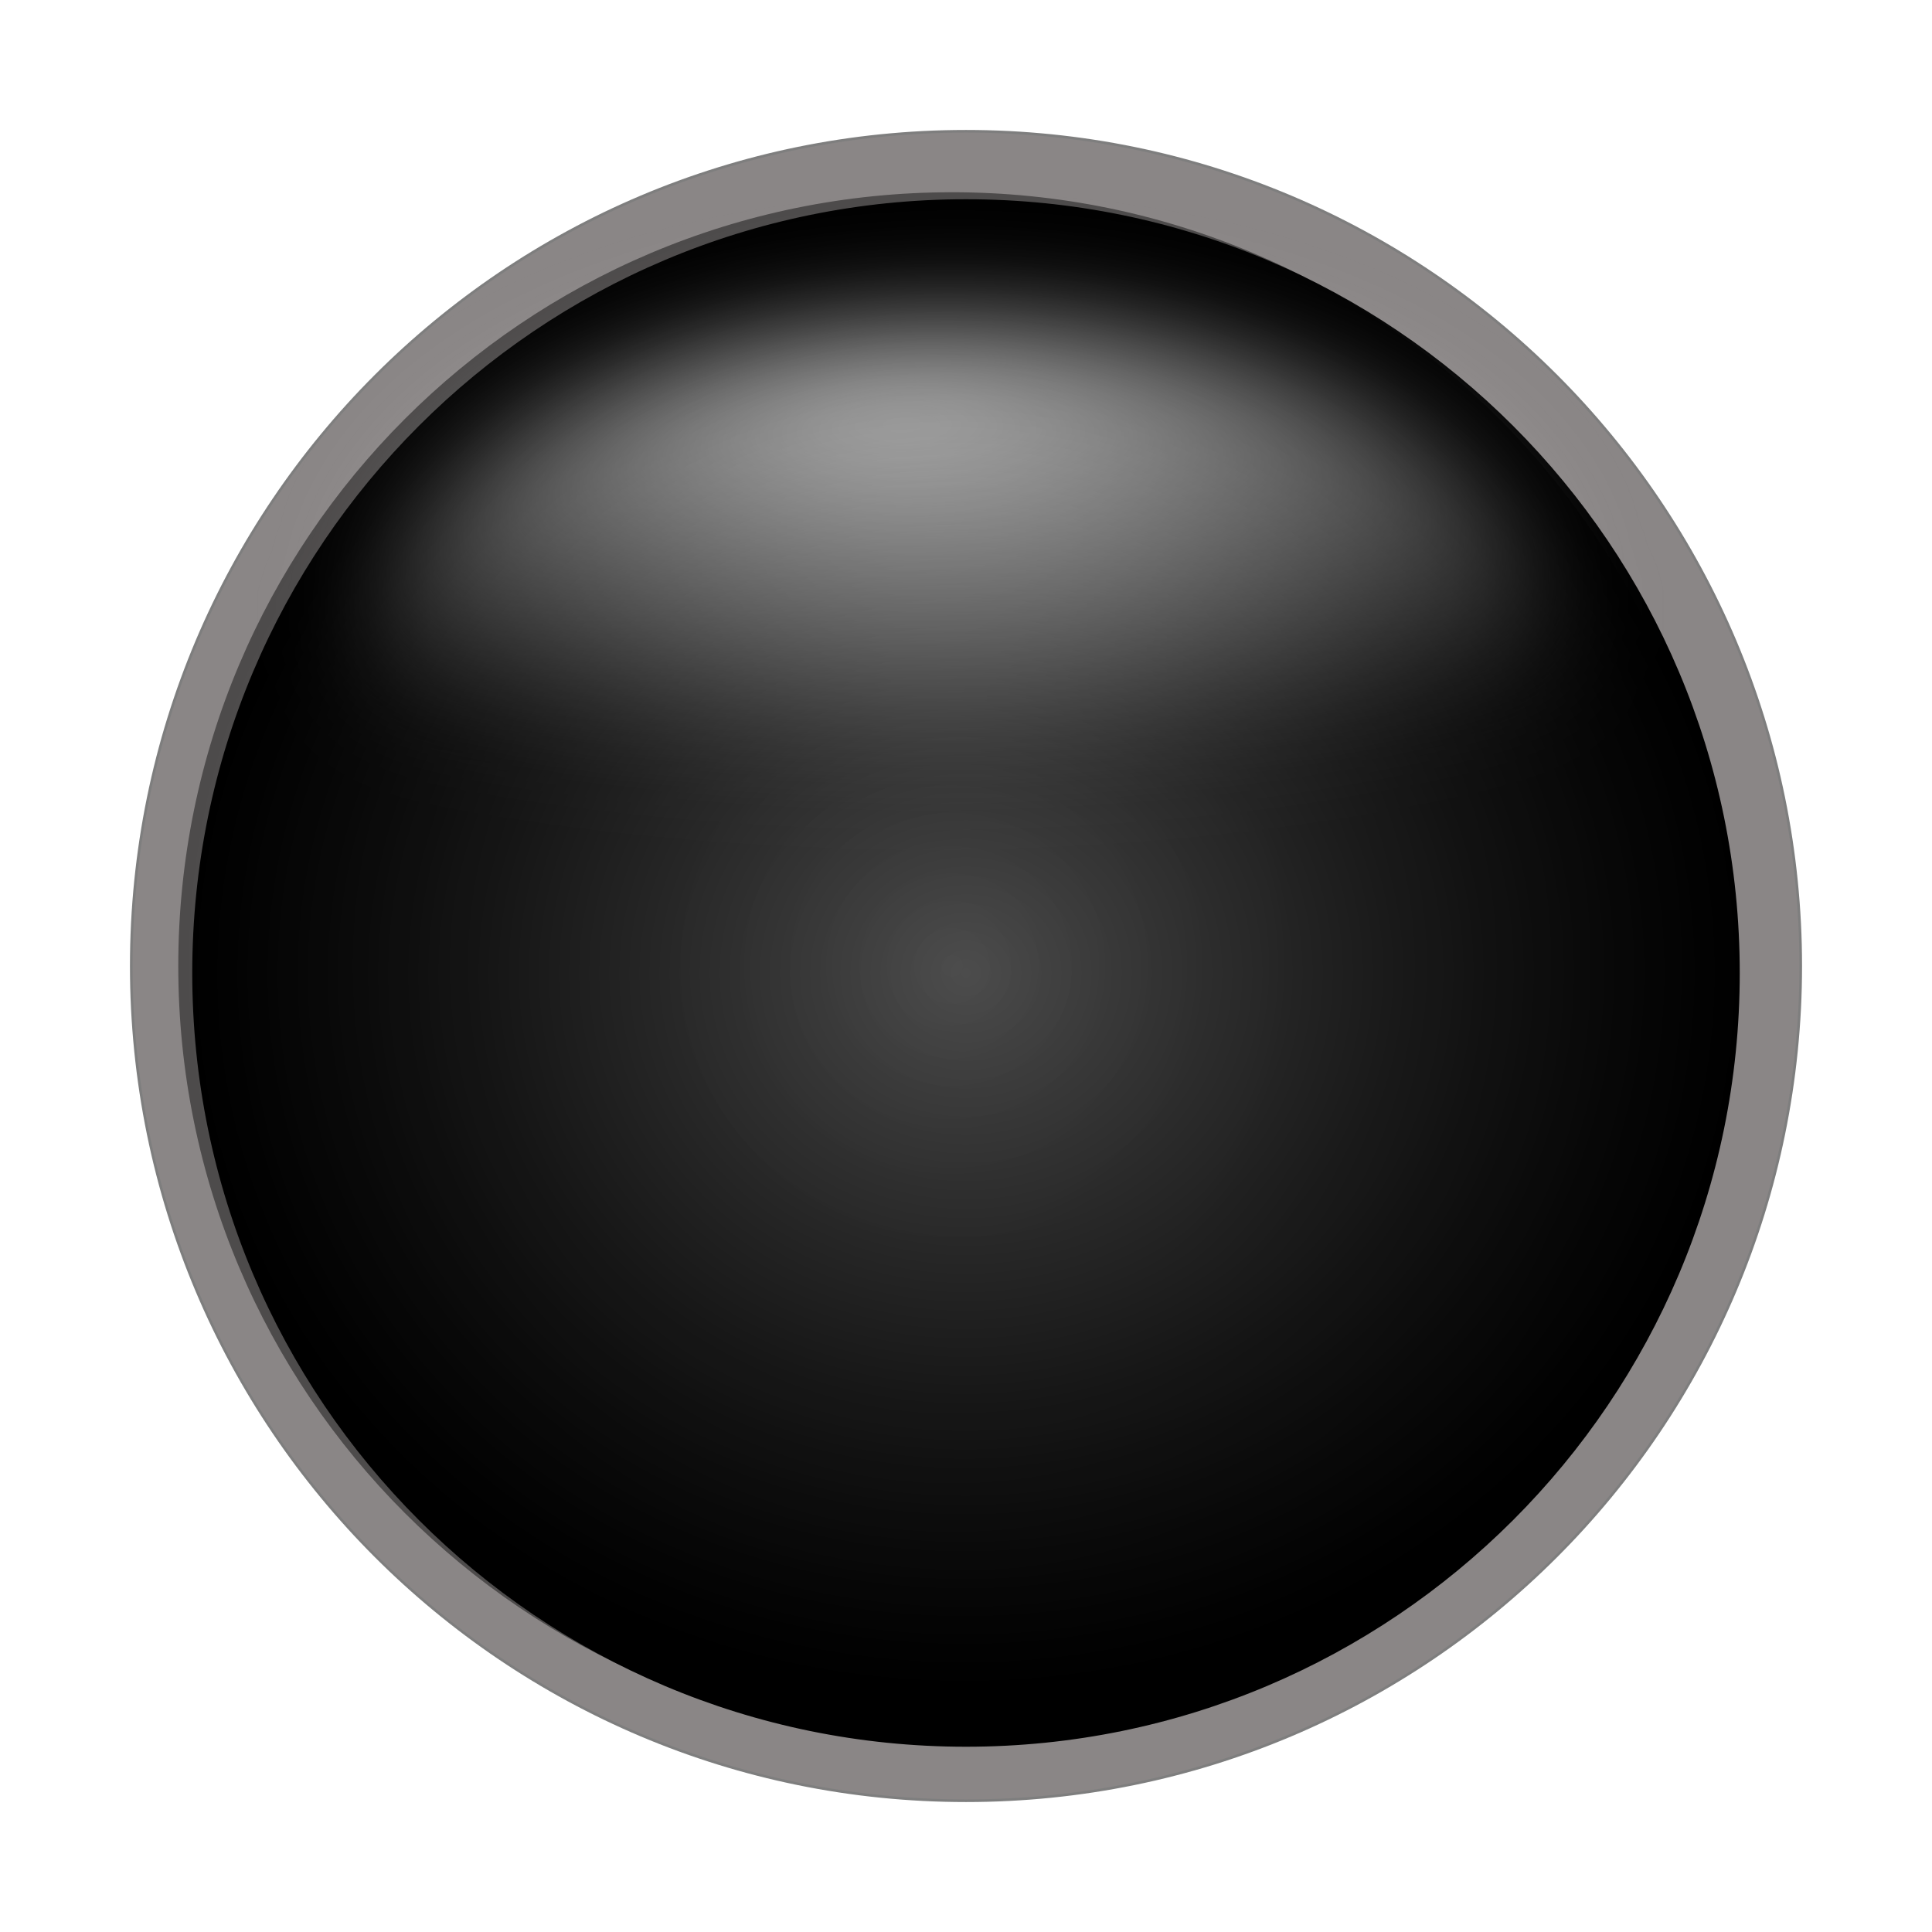
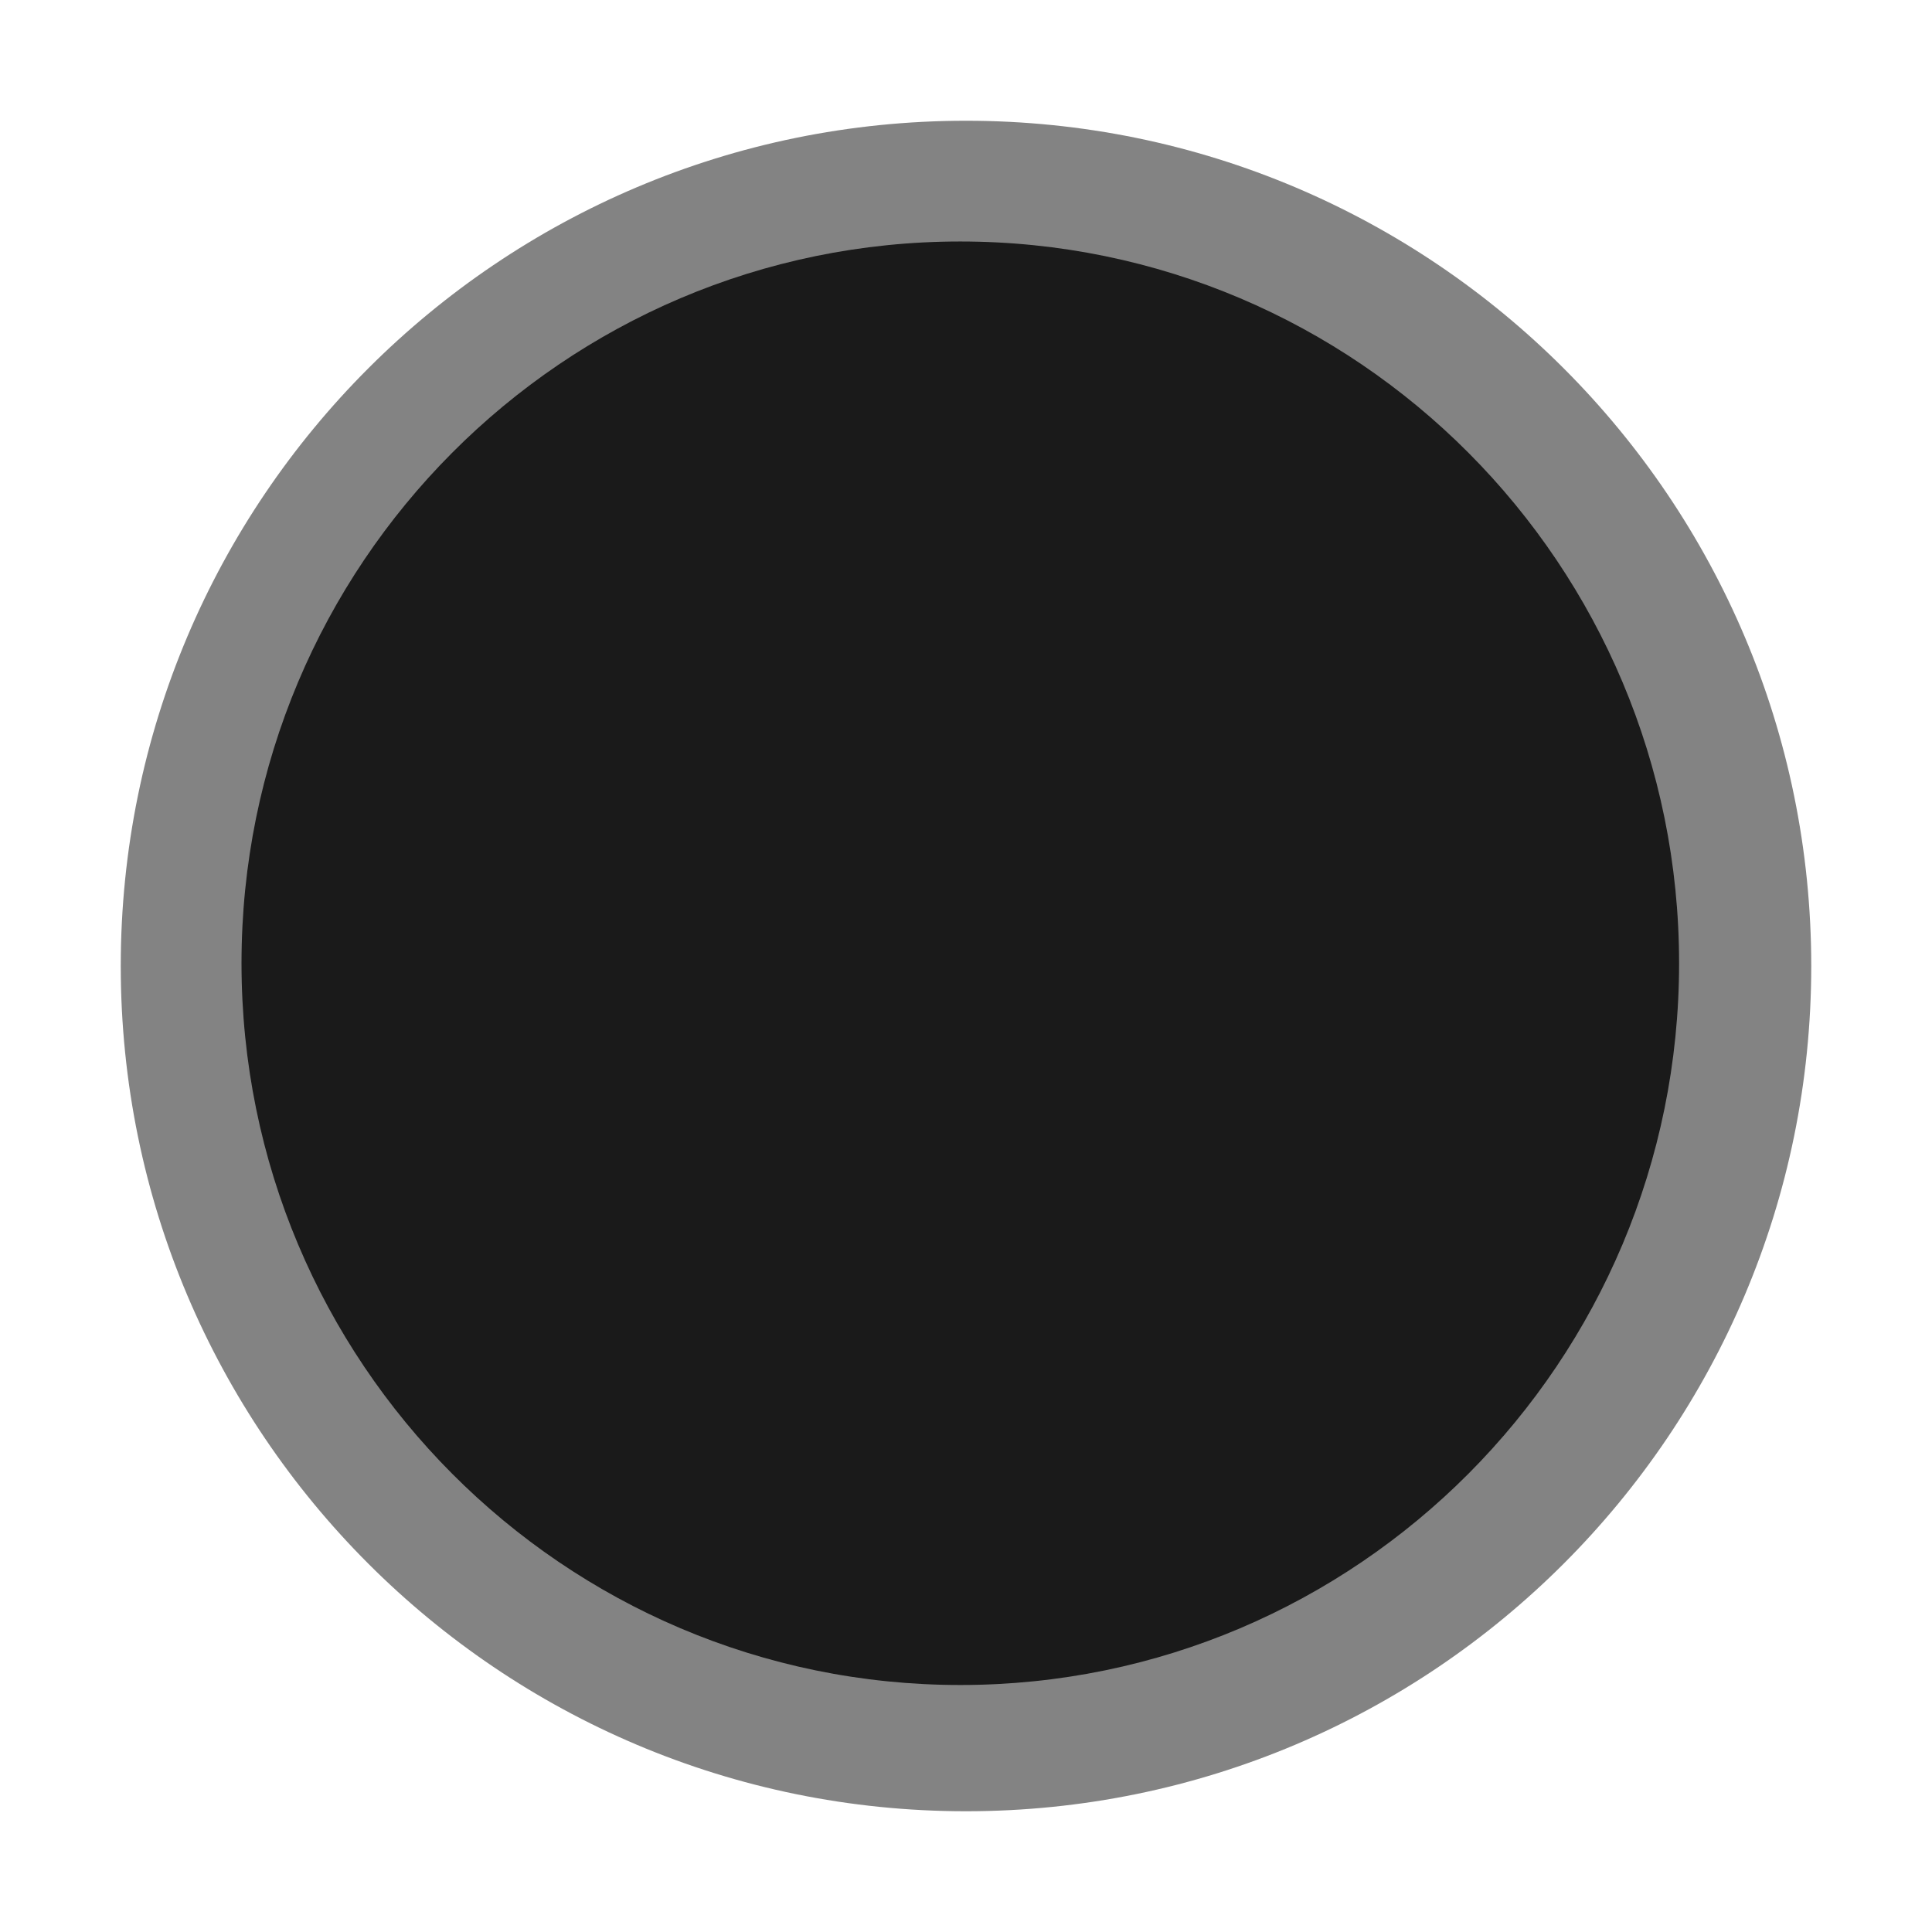
- <svg xmlns="http://www.w3.org/2000/svg" xmlns:xlink="http://www.w3.org/1999/xlink" width="223mm" height="223mm" viewBox="0 0 790.156 790.156" id="svg2" version="1.1">
-   <defs id="defs4">
-     <linearGradient id="linearGradient4507">
-       <stop style="stop-color:#ffffff;stop-opacity:1;" offset="0" id="stop4509" />
-       <stop style="stop-color:#ffffff;stop-opacity:0;" offset="1" id="stop4511" />
-     </linearGradient>
-     <linearGradient id="linearGradient4226">
-       <stop style="stop-color:#4d4d4d;stop-opacity:1" offset="0" id="stop4228" />
-       <stop style="stop-color:#000000;stop-opacity:1" offset="1" id="stop4230" />
-     </linearGradient>
-     <linearGradient id="linearGradient4200">
-       <stop id="stop4204" offset="0" style="stop-color:#000000;stop-opacity:0;" />
-       <stop id="stop4202" offset="1" style="stop-color:#000000;stop-opacity:1;" />
-     </linearGradient>
-     <radialGradient xlink:href="#linearGradient4200" id="radialGradient4214" cx="172.857" cy="450.934" fx="172.857" fy="450.934" r="319.071" gradientUnits="userSpaceOnUse" gradientTransform="matrix(0.9917806,0,0,0.9917806,197.1351,-77.72224)" />
-     <radialGradient xlink:href="#linearGradient4226" id="radialGradient4232" cx="228.571" cy="366.648" fx="228.571" fy="366.648" r="319.071" gradientUnits="userSpaceOnUse" gradientTransform="matrix(0.9917352,-0.00948721,0.0087356,0.9131603,144.4005,39.72234)" />
-     <radialGradient xlink:href="#linearGradient4507" id="radialGradient4513" cx="43.876" cy="102.565" fx="43.876" fy="102.565" r="42.097" gradientTransform="matrix(-0.01196976,0.6577112,-1.894275,-0.02526648,247.8648,119.9646)" gradientUnits="userSpaceOnUse" />
-     <filter style="color-interpolation-filters:sRGB" id="filter4230" x="-0.105" width="1.21" y="-0.191" height="1.381">
-       <feGaussianBlur stdDeviation="4.071" id="feGaussianBlur4232" />
-     </filter>
-   </defs>
-   <g id="layer1" transform="translate(20.79248,25.57318)">
-     <g id="g4205">
-       <circle r="341.393" cy="369.505" cx="374.286" id="path3338-1-3" style="opacity:0.504;fill:#171010;fill-opacity:1;fill-rule:evenodd;stroke:#000000;stroke-width:1.072px;stroke-linecap:butt;stroke-linejoin:miter;stroke-opacity:1" />
-       <circle r="315.953" cy="372.362" cx="374.286" id="path3338-1" style="opacity:1;fill:url(#radialGradient4232);fill-opacity:1;fill-rule:evenodd;stroke:#000000;stroke-width:0.992px;stroke-linecap:butt;stroke-linejoin:miter;stroke-opacity:1" />
-       <ellipse transform="matrix(5.271844,0,0,5.271844,66.303,-629.4957)" ry="25.636" rx="46.415" cy="164.689" cx="58.144" id="path4505" style="opacity:1;fill:url(#radialGradient4513);fill-opacity:1;stroke:#000000;stroke-width:0.019;stroke-miterlimit:4;stroke-dasharray:none;stroke-opacity:1;filter:url(#filter4230)" />
-       <circle r="315.953" cy="369.505" cx="368.571" id="path3338" style="opacity:0.444;fill:url(#radialGradient4214);fill-opacity:1;fill-rule:evenodd;stroke:#000000;stroke-width:0.992px;stroke-linecap:butt;stroke-linejoin:miter;stroke-opacity:1" />
+ <svg xmlns="http://www.w3.org/2000/svg" version="1.1" id="svg2" viewBox="0 0 60 60" height="64" width="64">
+   <defs id="defs4" />
+   <g transform="translate(172.4338,-704.7961)" id="layer1">
+     <g transform="matrix(1.016642,0,0,1.016642,-0.4434004,-2.646224)" id="g4421">
+       <g transform="matrix(5.185544,0,0,5.185544,54.41228,-605.3465)" id="g4489">
+         <g transform="matrix(0.0910239,0,0,0.0910239,-43.1391,239.5197)" id="g4863">
+           <ellipse ry="54.703" rx="54.703" style="opacity:0.972;fill:#808080;fill-opacity:1;fill-rule:evenodd;stroke:none;stroke-width:0.19;stroke-linecap:butt;stroke-linejoin:miter;stroke-miterlimit:3.55;stroke-dasharray:none;stroke-opacity:1" id="path3338-1" cx="62.756" cy="187.872" />
+           <ellipse ry="46.711" rx="46.519" style="opacity:0.972;fill:#171717;fill-opacity:1;stroke:none;stroke-width:0.161;stroke-miterlimit:3.55;stroke-dasharray:none;stroke-opacity:1" id="path4839" cx="62.387" cy="187.694" />
+         </g>
+       </g>
    </g>
  </g>
</svg>
